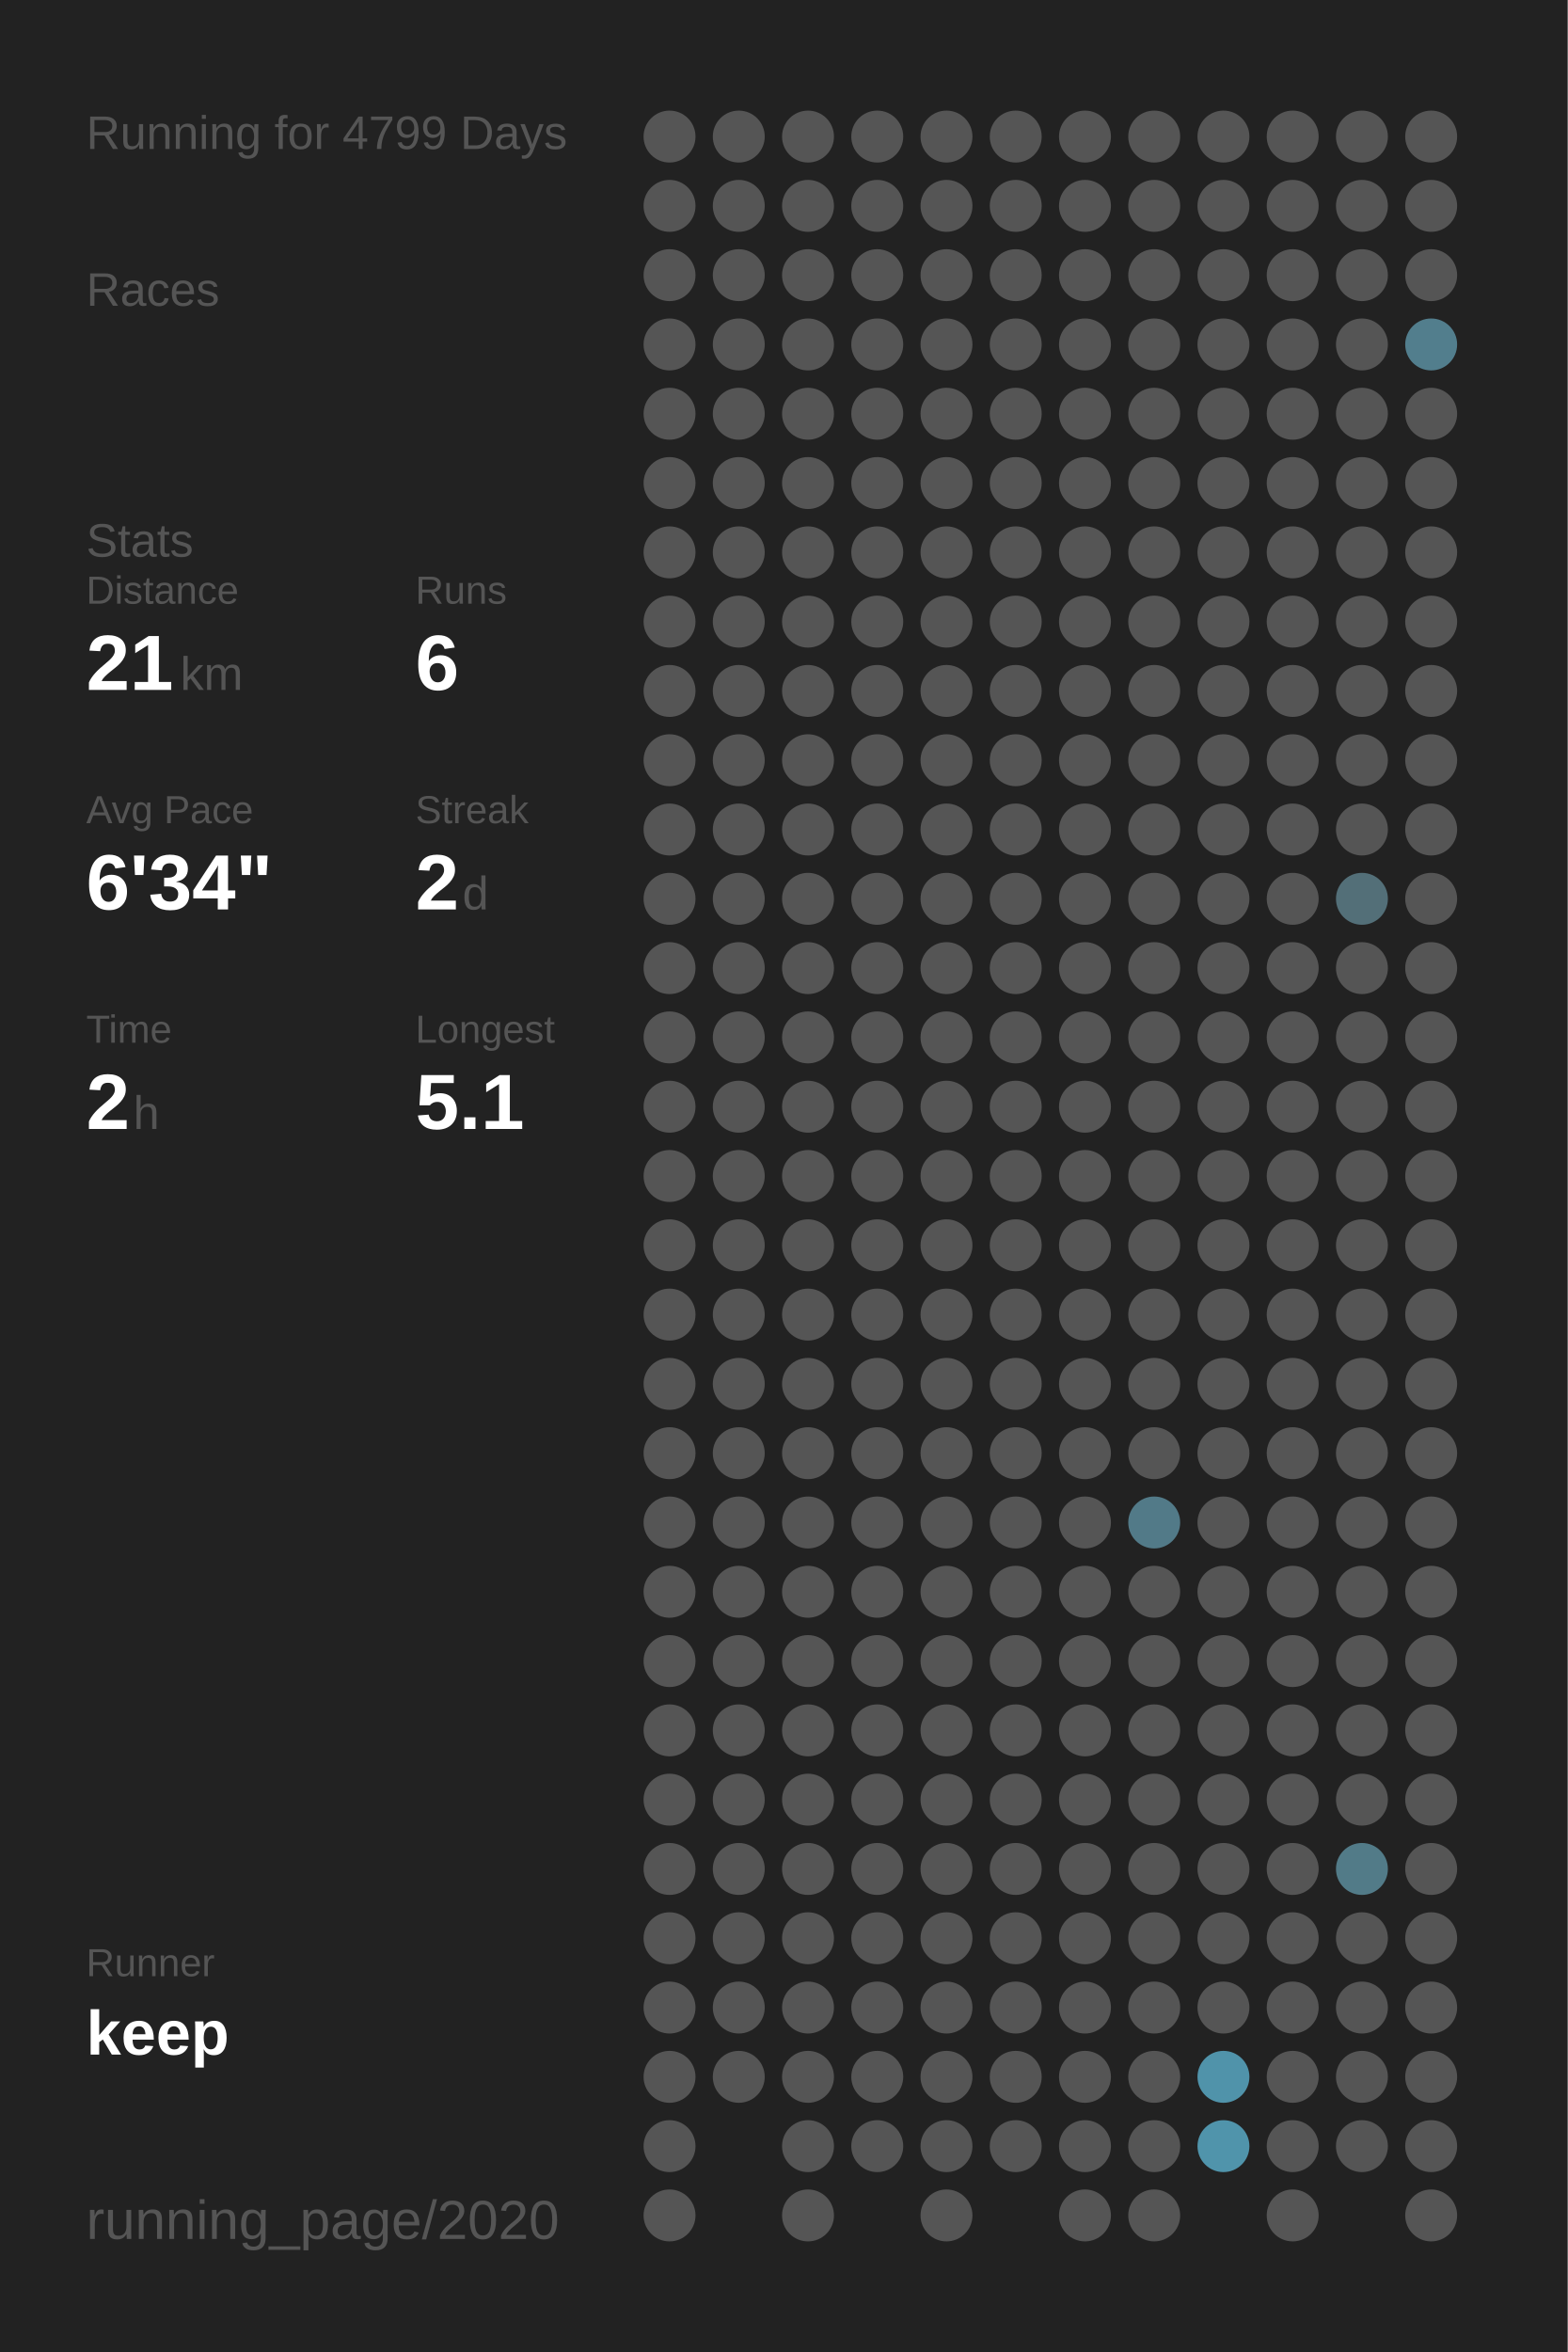
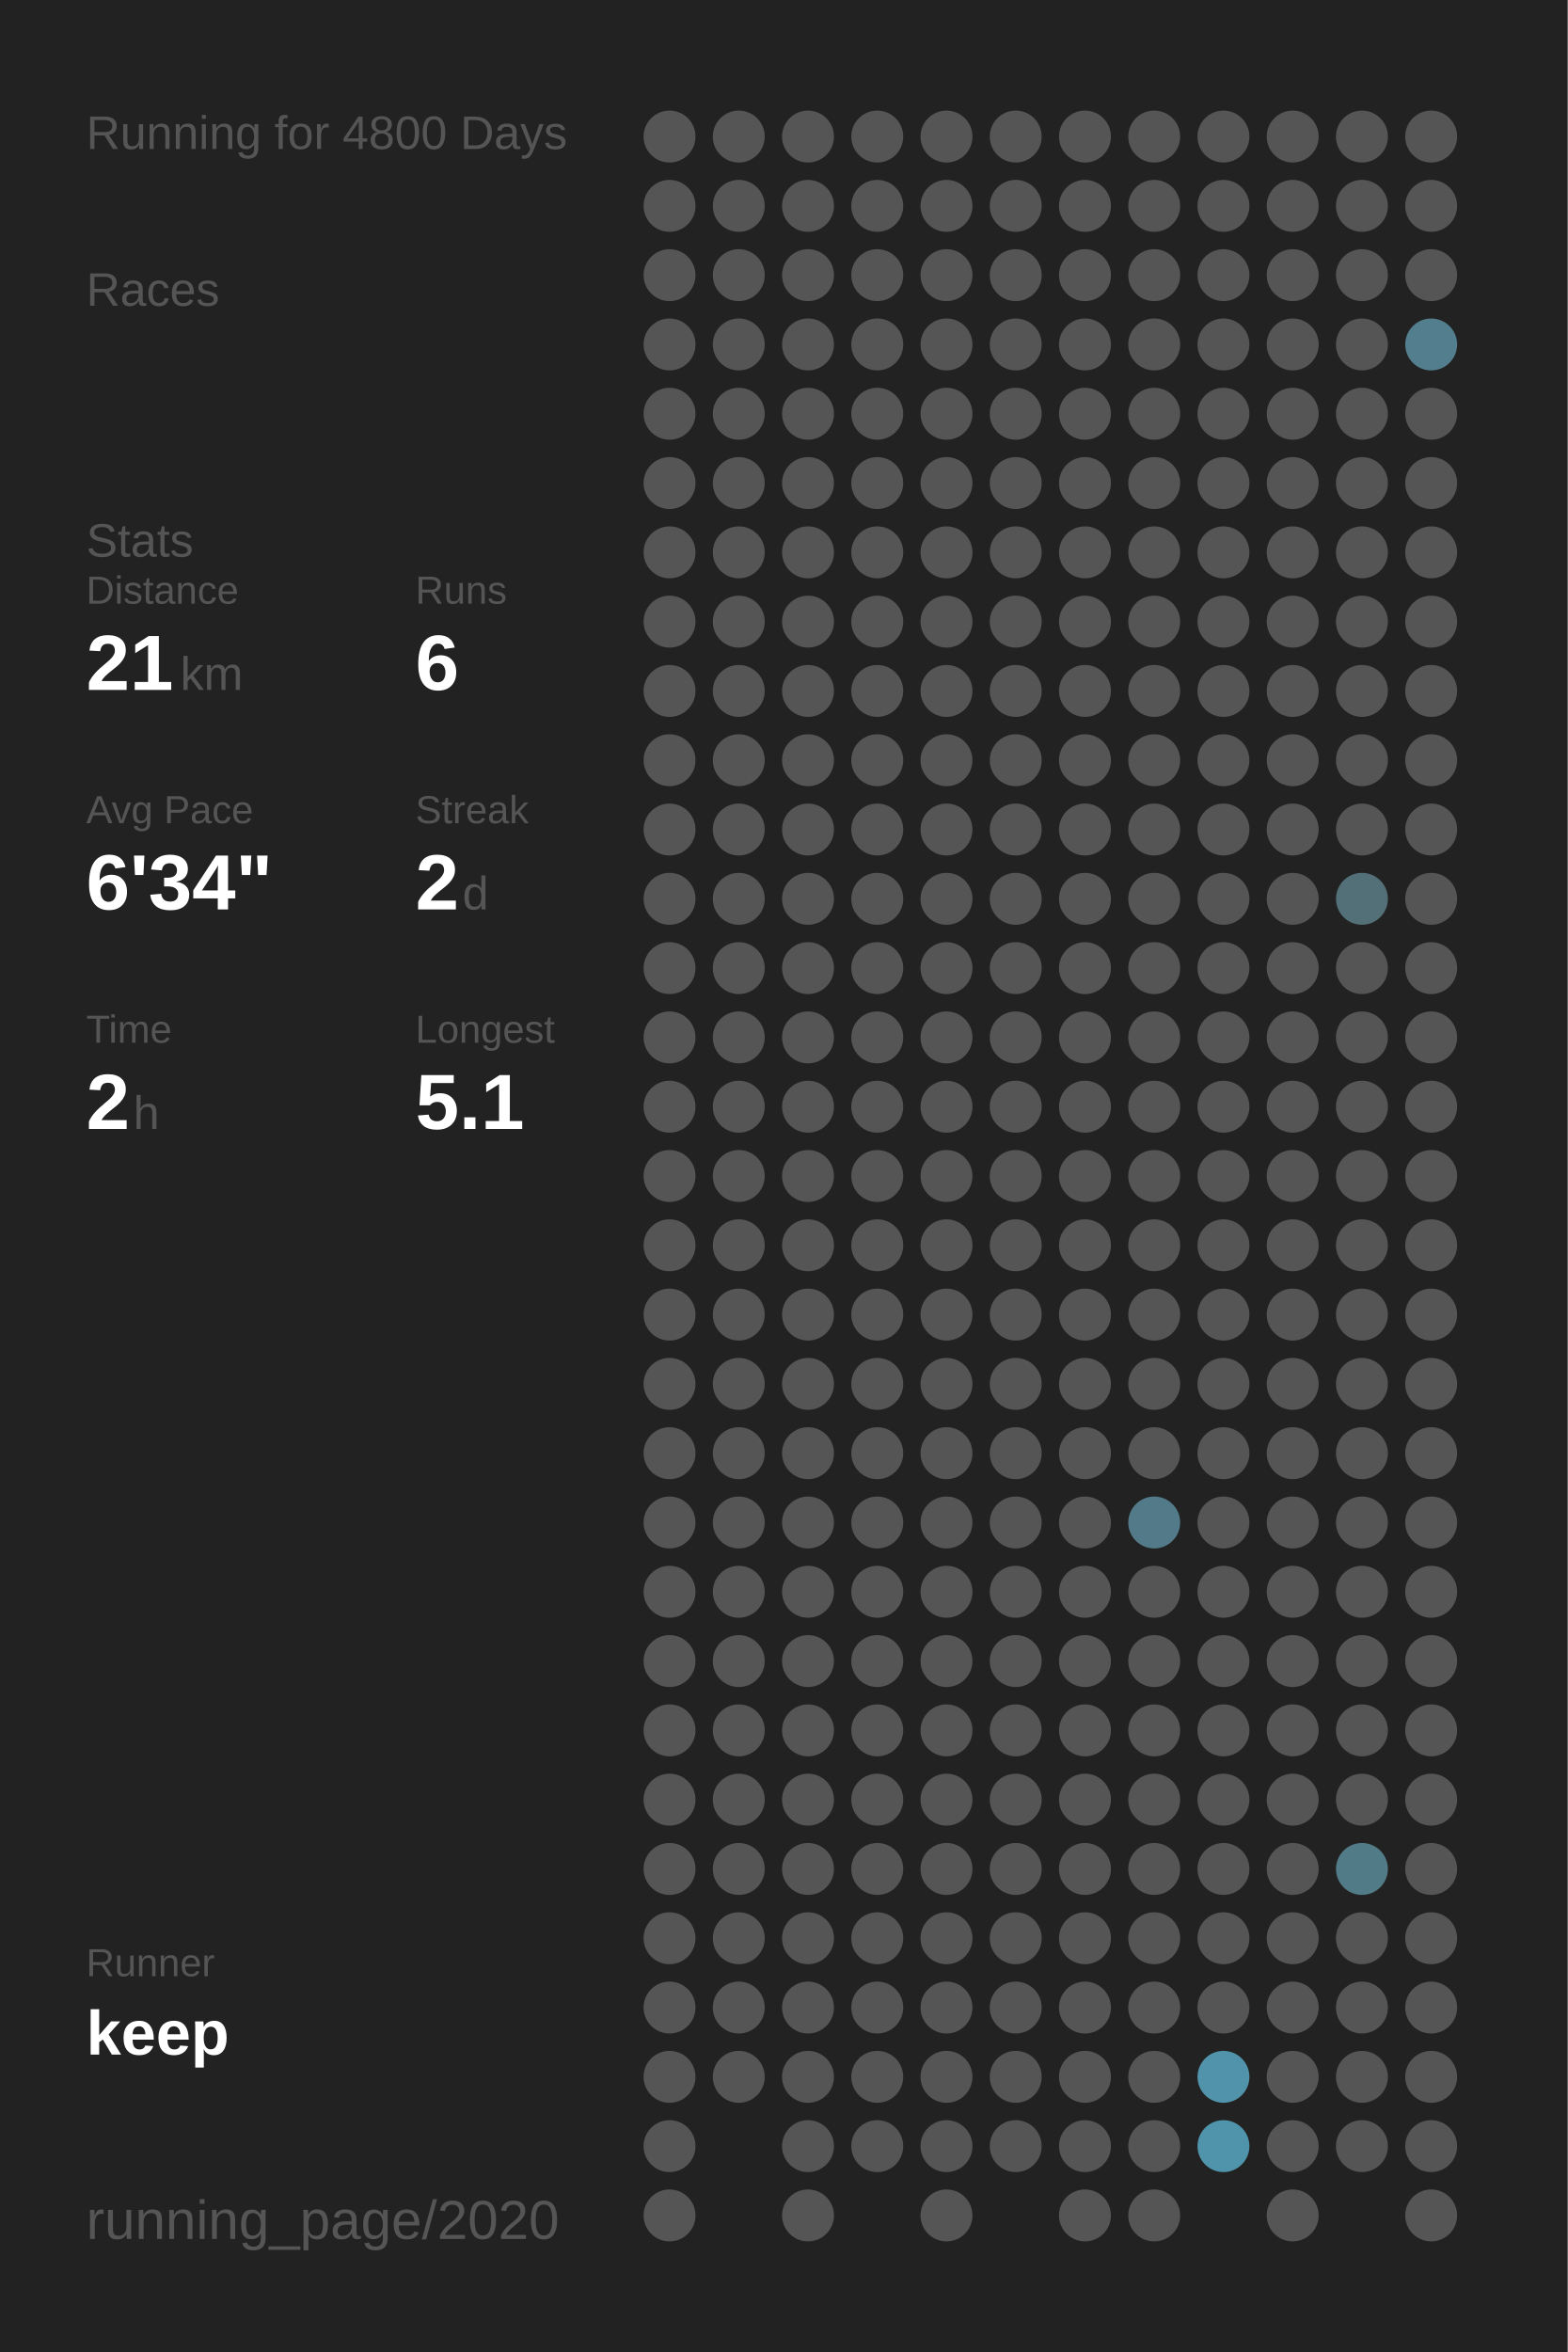
<svg xmlns="http://www.w3.org/2000/svg" baseProfile="full" height="300mm" version="1.1" viewBox="0,0,200,300" width="200mm">
  <defs />
  <rect fill="#222222" height="300" width="200" x="0" y="0" />
-   <text fill="#555555" style="font-size:6px; font-family:Arial;" x="11" y="19">Running for 4799 Days</text>
+   <text fill="#555555" style="font-size:6px; font-family:Arial;" x="11" y="19">Running for 4800 Days</text>
  <text fill="#555555" style="font-size:6px; font-family:Arial;" x="11" y="39">Races</text>
  <text fill="#555555" style="font-size:6px; font-family:Arial;" x="11" y="71">Stats</text>
  <text fill="#555555" style="font-size:5px; font-family:Arial;" x="11" y="77">Distance</text>
  <text fill="#FFFFFF" style="font-size:10px; font-family:Arial; font-weight:bold;" x="11" y="88">21</text>
  <text fill="#555555" style="font-size:6px; font-family:Arial;" x="23" y="88">km</text>
  <text fill="#555555" style="font-size:5px; font-family:Arial;" x="53" y="77">Runs</text>
  <text fill="#FFFFFF" style="font-size:10px; font-family:Arial; font-weight:bold;" x="53" y="88">6</text>
  <text fill="#555555" style="font-size:5px; font-family:Arial;" x="11" y="105">Avg Pace</text>
  <text fill="#FFFFFF" style="font-size:10px; font-family:Arial; font-weight:bold;" x="11" y="116">6'34"</text>
  <text fill="#555555" style="font-size:5px; font-family:Arial;" x="53" y="105">Streak</text>
  <text fill="#FFFFFF" style="font-size:10px; font-family:Arial; font-weight:bold;" x="53" y="116">2</text>
  <text fill="#555555" style="font-size:6px; font-family:Arial;" x="59" y="116">d</text>
  <text fill="#555555" style="font-size:5px; font-family:Arial;" x="11" y="133">Time</text>
  <text fill="#FFFFFF" style="font-size:10px; font-family:Arial; font-weight:bold;" x="11" y="144">2</text>
  <text fill="#555555" style="font-size:6px; font-family:Arial;" x="17" y="144">h</text>
  <text fill="#555555" style="font-size:5px; font-family:Arial;" x="53" y="133">Longest</text>
  <text fill="#FFFFFF" style="font-size:10px; font-family:Arial; font-weight:bold;" x="53" y="144">5.1</text>
  <text fill="#555555" style="font-size:5px; font-family:Arial;" x="11" y="252.065">Runner</text>
  <text fill="#FFFFFF" style="font-size:8px; font-family:Arial; font-weight:bold;" x="11" y="262.065">keep</text>
  <text fill="#555555" style="font-size:7px; font-family:Arial;" x="11" y="285.581">running_page/2020</text>
  <circle cx="85.417" cy="17.419" fill="#555555" r="3.312" />
  <circle cx="85.417" cy="26.258" fill="#555555" r="3.312" />
  <circle cx="85.417" cy="35.097" fill="#555555" r="3.312" />
  <circle cx="85.417" cy="43.935" fill="#555555" r="3.312" />
  <circle cx="85.417" cy="52.774" fill="#555555" r="3.312" />
  <circle cx="85.417" cy="61.613" fill="#555555" r="3.312" />
  <circle cx="85.417" cy="70.452" fill="#555555" r="3.312" />
  <circle cx="85.417" cy="79.29" fill="#555555" r="3.312" />
  <circle cx="85.417" cy="88.129" fill="#555555" r="3.312" />
  <circle cx="85.417" cy="96.968" fill="#555555" r="3.312" />
  <circle cx="85.417" cy="105.806" fill="#555555" r="3.312" />
  <circle cx="85.417" cy="114.645" fill="#555555" r="3.312" />
  <circle cx="85.417" cy="123.484" fill="#555555" r="3.312" />
  <circle cx="85.417" cy="132.323" fill="#555555" r="3.312" />
  <circle cx="85.417" cy="141.161" fill="#555555" r="3.312" />
  <circle cx="85.417" cy="150" fill="#555555" r="3.312" />
  <circle cx="85.417" cy="158.839" fill="#555555" r="3.312" />
  <circle cx="85.417" cy="167.677" fill="#555555" r="3.312" />
  <circle cx="85.417" cy="176.516" fill="#555555" r="3.312" />
  <circle cx="85.417" cy="185.355" fill="#555555" r="3.312" />
  <circle cx="85.417" cy="194.194" fill="#555555" r="3.312" />
  <circle cx="85.417" cy="203.032" fill="#555555" r="3.312" />
  <circle cx="85.417" cy="211.871" fill="#555555" r="3.312" />
  <circle cx="85.417" cy="220.71" fill="#555555" r="3.312" />
  <circle cx="85.417" cy="229.548" fill="#555555" r="3.312" />
  <circle cx="85.417" cy="238.387" fill="#555555" r="3.312" />
  <circle cx="85.417" cy="247.226" fill="#555555" r="3.312" />
  <circle cx="85.417" cy="256.065" fill="#555555" r="3.312" />
  <circle cx="85.417" cy="264.903" fill="#555555" r="3.312" />
  <circle cx="85.417" cy="273.742" fill="#555555" r="3.312" />
  <circle cx="85.417" cy="282.581" fill="#555555" r="3.312" />
  <circle cx="94.25" cy="17.419" fill="#555555" r="3.312" />
  <circle cx="94.25" cy="26.258" fill="#555555" r="3.312" />
  <circle cx="94.25" cy="35.097" fill="#555555" r="3.312" />
  <circle cx="94.25" cy="43.935" fill="#555555" r="3.312" />
  <circle cx="94.25" cy="52.774" fill="#555555" r="3.312" />
  <circle cx="94.25" cy="61.613" fill="#555555" r="3.312" />
  <circle cx="94.25" cy="70.452" fill="#555555" r="3.312" />
  <circle cx="94.25" cy="79.29" fill="#555555" r="3.312" />
  <circle cx="94.25" cy="88.129" fill="#555555" r="3.312" />
  <circle cx="94.25" cy="96.968" fill="#555555" r="3.312" />
  <circle cx="94.25" cy="105.806" fill="#555555" r="3.312" />
  <circle cx="94.25" cy="114.645" fill="#555555" r="3.312" />
  <circle cx="94.25" cy="123.484" fill="#555555" r="3.312" />
  <circle cx="94.25" cy="132.323" fill="#555555" r="3.312" />
  <circle cx="94.25" cy="141.161" fill="#555555" r="3.312" />
  <circle cx="94.25" cy="150" fill="#555555" r="3.312" />
  <circle cx="94.25" cy="158.839" fill="#555555" r="3.312" />
  <circle cx="94.25" cy="167.677" fill="#555555" r="3.312" />
  <circle cx="94.25" cy="176.516" fill="#555555" r="3.312" />
  <circle cx="94.25" cy="185.355" fill="#555555" r="3.312" />
  <circle cx="94.25" cy="194.194" fill="#555555" r="3.312" />
  <circle cx="94.25" cy="203.032" fill="#555555" r="3.312" />
  <circle cx="94.25" cy="211.871" fill="#555555" r="3.312" />
  <circle cx="94.25" cy="220.71" fill="#555555" r="3.312" />
  <circle cx="94.25" cy="229.548" fill="#555555" r="3.312" />
  <circle cx="94.25" cy="238.387" fill="#555555" r="3.312" />
  <circle cx="94.25" cy="247.226" fill="#555555" r="3.312" />
  <circle cx="94.25" cy="256.065" fill="#555555" r="3.312" />
  <circle cx="94.25" cy="264.903" fill="#555555" r="3.312" />
  <circle cx="103.083" cy="17.419" fill="#555555" r="3.312" />
  <circle cx="103.083" cy="26.258" fill="#555555" r="3.312" />
  <circle cx="103.083" cy="35.097" fill="#555555" r="3.312" />
  <circle cx="103.083" cy="43.935" fill="#555555" r="3.312" />
  <circle cx="103.083" cy="52.774" fill="#555555" r="3.312" />
  <circle cx="103.083" cy="61.613" fill="#555555" r="3.312" />
  <circle cx="103.083" cy="70.452" fill="#555555" r="3.312" />
  <circle cx="103.083" cy="79.29" fill="#555555" r="3.312" />
  <circle cx="103.083" cy="88.129" fill="#555555" r="3.312" />
  <circle cx="103.083" cy="96.968" fill="#555555" r="3.312" />
  <circle cx="103.083" cy="105.806" fill="#555555" r="3.312" />
  <circle cx="103.083" cy="114.645" fill="#555555" r="3.312" />
  <circle cx="103.083" cy="123.484" fill="#555555" r="3.312" />
  <circle cx="103.083" cy="132.323" fill="#555555" r="3.312" />
  <circle cx="103.083" cy="141.161" fill="#555555" r="3.312" />
  <circle cx="103.083" cy="150" fill="#555555" r="3.312" />
  <circle cx="103.083" cy="158.839" fill="#555555" r="3.312" />
  <circle cx="103.083" cy="167.677" fill="#555555" r="3.312" />
  <circle cx="103.083" cy="176.516" fill="#555555" r="3.312" />
  <circle cx="103.083" cy="185.355" fill="#555555" r="3.312" />
  <circle cx="103.083" cy="194.194" fill="#555555" r="3.312" />
  <circle cx="103.083" cy="203.032" fill="#555555" r="3.312" />
  <circle cx="103.083" cy="211.871" fill="#555555" r="3.312" />
  <circle cx="103.083" cy="220.71" fill="#555555" r="3.312" />
  <circle cx="103.083" cy="229.548" fill="#555555" r="3.312" />
  <circle cx="103.083" cy="238.387" fill="#555555" r="3.312" />
  <circle cx="103.083" cy="247.226" fill="#555555" r="3.312" />
  <circle cx="103.083" cy="256.065" fill="#555555" r="3.312" />
  <circle cx="103.083" cy="264.903" fill="#555555" r="3.312" />
  <circle cx="103.083" cy="273.742" fill="#555555" r="3.312" />
  <circle cx="103.083" cy="282.581" fill="#555555" r="3.312" />
  <circle cx="111.917" cy="17.419" fill="#555555" r="3.312" />
  <circle cx="111.917" cy="26.258" fill="#555555" r="3.312" />
  <circle cx="111.917" cy="35.097" fill="#555555" r="3.312" />
  <circle cx="111.917" cy="43.935" fill="#555555" r="3.312" />
  <circle cx="111.917" cy="52.774" fill="#555555" r="3.312" />
  <circle cx="111.917" cy="61.613" fill="#555555" r="3.312" />
  <circle cx="111.917" cy="70.452" fill="#555555" r="3.312" />
  <circle cx="111.917" cy="79.29" fill="#555555" r="3.312" />
  <circle cx="111.917" cy="88.129" fill="#555555" r="3.312" />
  <circle cx="111.917" cy="96.968" fill="#555555" r="3.312" />
  <circle cx="111.917" cy="105.806" fill="#555555" r="3.312" />
  <circle cx="111.917" cy="114.645" fill="#555555" r="3.312" />
  <circle cx="111.917" cy="123.484" fill="#555555" r="3.312" />
  <circle cx="111.917" cy="132.323" fill="#555555" r="3.312" />
  <circle cx="111.917" cy="141.161" fill="#555555" r="3.312" />
  <circle cx="111.917" cy="150" fill="#555555" r="3.312" />
  <circle cx="111.917" cy="158.839" fill="#555555" r="3.312" />
  <circle cx="111.917" cy="167.677" fill="#555555" r="3.312" />
  <circle cx="111.917" cy="176.516" fill="#555555" r="3.312" />
  <circle cx="111.917" cy="185.355" fill="#555555" r="3.312" />
  <circle cx="111.917" cy="194.194" fill="#555555" r="3.312" />
  <circle cx="111.917" cy="203.032" fill="#555555" r="3.312" />
  <circle cx="111.917" cy="211.871" fill="#555555" r="3.312" />
  <circle cx="111.917" cy="220.71" fill="#555555" r="3.312" />
  <circle cx="111.917" cy="229.548" fill="#555555" r="3.312" />
  <circle cx="111.917" cy="238.387" fill="#555555" r="3.312" />
  <circle cx="111.917" cy="247.226" fill="#555555" r="3.312" />
  <circle cx="111.917" cy="256.065" fill="#555555" r="3.312" />
  <circle cx="111.917" cy="264.903" fill="#555555" r="3.312" />
  <circle cx="111.917" cy="273.742" fill="#555555" r="3.312" />
  <circle cx="120.75" cy="17.419" fill="#555555" r="3.312" />
  <circle cx="120.75" cy="26.258" fill="#555555" r="3.312" />
  <circle cx="120.75" cy="35.097" fill="#555555" r="3.312" />
  <circle cx="120.75" cy="43.935" fill="#555555" r="3.312" />
  <circle cx="120.75" cy="52.774" fill="#555555" r="3.312" />
  <circle cx="120.75" cy="61.613" fill="#555555" r="3.312" />
  <circle cx="120.75" cy="70.452" fill="#555555" r="3.312" />
  <circle cx="120.75" cy="79.29" fill="#555555" r="3.312" />
  <circle cx="120.75" cy="88.129" fill="#555555" r="3.312" />
  <circle cx="120.75" cy="96.968" fill="#555555" r="3.312" />
  <circle cx="120.75" cy="105.806" fill="#555555" r="3.312" />
  <circle cx="120.75" cy="114.645" fill="#555555" r="3.312" />
  <circle cx="120.75" cy="123.484" fill="#555555" r="3.312" />
  <circle cx="120.75" cy="132.323" fill="#555555" r="3.312" />
  <circle cx="120.75" cy="141.161" fill="#555555" r="3.312" />
  <circle cx="120.75" cy="150" fill="#555555" r="3.312" />
  <circle cx="120.75" cy="158.839" fill="#555555" r="3.312" />
  <circle cx="120.75" cy="167.677" fill="#555555" r="3.312" />
  <circle cx="120.75" cy="176.516" fill="#555555" r="3.312" />
  <circle cx="120.75" cy="185.355" fill="#555555" r="3.312" />
  <circle cx="120.75" cy="194.194" fill="#555555" r="3.312" />
  <circle cx="120.75" cy="203.032" fill="#555555" r="3.312" />
  <circle cx="120.75" cy="211.871" fill="#555555" r="3.312" />
  <circle cx="120.75" cy="220.71" fill="#555555" r="3.312" />
  <circle cx="120.75" cy="229.548" fill="#555555" r="3.312" />
  <circle cx="120.75" cy="238.387" fill="#555555" r="3.312" />
  <circle cx="120.75" cy="247.226" fill="#555555" r="3.312" />
  <circle cx="120.75" cy="256.065" fill="#555555" r="3.312" />
  <circle cx="120.75" cy="264.903" fill="#555555" r="3.312" />
  <circle cx="120.75" cy="273.742" fill="#555555" r="3.312" />
  <circle cx="120.75" cy="282.581" fill="#555555" r="3.312" />
  <circle cx="129.583" cy="17.419" fill="#555555" r="3.312" />
  <circle cx="129.583" cy="26.258" fill="#555555" r="3.312" />
  <circle cx="129.583" cy="35.097" fill="#555555" r="3.312" />
  <circle cx="129.583" cy="43.935" fill="#555555" r="3.312" />
  <circle cx="129.583" cy="52.774" fill="#555555" r="3.312" />
  <circle cx="129.583" cy="61.613" fill="#555555" r="3.312" />
  <circle cx="129.583" cy="70.452" fill="#555555" r="3.312" />
  <circle cx="129.583" cy="79.29" fill="#555555" r="3.312" />
  <circle cx="129.583" cy="88.129" fill="#555555" r="3.312" />
  <circle cx="129.583" cy="96.968" fill="#555555" r="3.312" />
  <circle cx="129.583" cy="105.806" fill="#555555" r="3.312" />
  <circle cx="129.583" cy="114.645" fill="#555555" r="3.312" />
  <circle cx="129.583" cy="123.484" fill="#555555" r="3.312" />
  <circle cx="129.583" cy="132.323" fill="#555555" r="3.312" />
  <circle cx="129.583" cy="141.161" fill="#555555" r="3.312" />
  <circle cx="129.583" cy="150" fill="#555555" r="3.312" />
  <circle cx="129.583" cy="158.839" fill="#555555" r="3.312" />
  <circle cx="129.583" cy="167.677" fill="#555555" r="3.312" />
  <circle cx="129.583" cy="176.516" fill="#555555" r="3.312" />
  <circle cx="129.583" cy="185.355" fill="#555555" r="3.312" />
  <circle cx="129.583" cy="194.194" fill="#555555" r="3.312" />
  <circle cx="129.583" cy="203.032" fill="#555555" r="3.312" />
  <circle cx="129.583" cy="211.871" fill="#555555" r="3.312" />
  <circle cx="129.583" cy="220.71" fill="#555555" r="3.312" />
  <circle cx="129.583" cy="229.548" fill="#555555" r="3.312" />
  <circle cx="129.583" cy="238.387" fill="#555555" r="3.312" />
  <circle cx="129.583" cy="247.226" fill="#555555" r="3.312" />
  <circle cx="129.583" cy="256.065" fill="#555555" r="3.312" />
  <circle cx="129.583" cy="264.903" fill="#555555" r="3.312" />
  <circle cx="129.583" cy="273.742" fill="#555555" r="3.312" />
  <circle cx="138.417" cy="17.419" fill="#555555" r="3.312" />
  <circle cx="138.417" cy="26.258" fill="#555555" r="3.312" />
  <circle cx="138.417" cy="35.097" fill="#555555" r="3.312" />
  <circle cx="138.417" cy="43.935" fill="#555555" r="3.312" />
  <circle cx="138.417" cy="52.774" fill="#555555" r="3.312" />
  <circle cx="138.417" cy="61.613" fill="#555555" r="3.312" />
  <circle cx="138.417" cy="70.452" fill="#555555" r="3.312" />
  <circle cx="138.417" cy="79.29" fill="#555555" r="3.312" />
  <circle cx="138.417" cy="88.129" fill="#555555" r="3.312" />
  <circle cx="138.417" cy="96.968" fill="#555555" r="3.312" />
  <circle cx="138.417" cy="105.806" fill="#555555" r="3.312" />
  <circle cx="138.417" cy="114.645" fill="#555555" r="3.312" />
  <circle cx="138.417" cy="123.484" fill="#555555" r="3.312" />
  <circle cx="138.417" cy="132.323" fill="#555555" r="3.312" />
  <circle cx="138.417" cy="141.161" fill="#555555" r="3.312" />
  <circle cx="138.417" cy="150" fill="#555555" r="3.312" />
  <circle cx="138.417" cy="158.839" fill="#555555" r="3.312" />
  <circle cx="138.417" cy="167.677" fill="#555555" r="3.312" />
  <circle cx="138.417" cy="176.516" fill="#555555" r="3.312" />
  <circle cx="138.417" cy="185.355" fill="#555555" r="3.312" />
  <circle cx="138.417" cy="194.194" fill="#555555" r="3.312" />
  <circle cx="138.417" cy="203.032" fill="#555555" r="3.312" />
  <circle cx="138.417" cy="211.871" fill="#555555" r="3.312" />
  <circle cx="138.417" cy="220.71" fill="#555555" r="3.312" />
  <circle cx="138.417" cy="229.548" fill="#555555" r="3.312" />
  <circle cx="138.417" cy="238.387" fill="#555555" r="3.312" />
  <circle cx="138.417" cy="247.226" fill="#555555" r="3.312" />
  <circle cx="138.417" cy="256.065" fill="#555555" r="3.312" />
  <circle cx="138.417" cy="264.903" fill="#555555" r="3.312" />
  <circle cx="138.417" cy="273.742" fill="#555555" r="3.312" />
  <circle cx="138.417" cy="282.581" fill="#555555" r="3.312" />
  <circle cx="147.25" cy="17.419" fill="#555555" r="3.312" />
  <circle cx="147.25" cy="26.258" fill="#555555" r="3.312" />
  <circle cx="147.25" cy="35.097" fill="#555555" r="3.312" />
  <circle cx="147.25" cy="43.935" fill="#555555" r="3.312" />
  <circle cx="147.25" cy="52.774" fill="#555555" r="3.312" />
  <circle cx="147.25" cy="61.613" fill="#555555" r="3.312" />
  <circle cx="147.25" cy="70.452" fill="#555555" r="3.312" />
  <circle cx="147.25" cy="79.29" fill="#555555" r="3.312" />
  <circle cx="147.25" cy="88.129" fill="#555555" r="3.312" />
  <circle cx="147.25" cy="96.968" fill="#555555" r="3.312" />
  <circle cx="147.25" cy="105.806" fill="#555555" r="3.312" />
  <circle cx="147.25" cy="114.645" fill="#555555" r="3.312" />
  <circle cx="147.25" cy="123.484" fill="#555555" r="3.312" />
  <circle cx="147.25" cy="132.323" fill="#555555" r="3.312" />
  <circle cx="147.25" cy="141.161" fill="#555555" r="3.312" />
  <circle cx="147.25" cy="150" fill="#555555" r="3.312" />
  <circle cx="147.25" cy="158.839" fill="#555555" r="3.312" />
  <circle cx="147.25" cy="167.677" fill="#555555" r="3.312" />
  <circle cx="147.25" cy="176.516" fill="#555555" r="3.312" />
  <circle cx="147.25" cy="185.355" fill="#555555" r="3.312" />
  <circle cx="147.25" cy="194.194" fill="#527a88" r="3.312" />
  <circle cx="147.25" cy="203.032" fill="#555555" r="3.312" />
  <circle cx="147.25" cy="211.871" fill="#555555" r="3.312" />
  <circle cx="147.25" cy="220.71" fill="#555555" r="3.312" />
  <circle cx="147.25" cy="229.548" fill="#555555" r="3.312" />
  <circle cx="147.25" cy="238.387" fill="#555555" r="3.312" />
  <circle cx="147.25" cy="247.226" fill="#555555" r="3.312" />
  <circle cx="147.25" cy="256.065" fill="#555555" r="3.312" />
  <circle cx="147.25" cy="264.903" fill="#555555" r="3.312" />
  <circle cx="147.25" cy="273.742" fill="#555555" r="3.312" />
  <circle cx="147.25" cy="282.581" fill="#555555" r="3.312" />
  <circle cx="156.083" cy="17.419" fill="#555555" r="3.312" />
  <circle cx="156.083" cy="26.258" fill="#555555" r="3.312" />
  <circle cx="156.083" cy="35.097" fill="#555555" r="3.312" />
  <circle cx="156.083" cy="43.935" fill="#555555" r="3.312" />
  <circle cx="156.083" cy="52.774" fill="#555555" r="3.312" />
  <circle cx="156.083" cy="61.613" fill="#555555" r="3.312" />
  <circle cx="156.083" cy="70.452" fill="#555555" r="3.312" />
  <circle cx="156.083" cy="79.29" fill="#555555" r="3.312" />
  <circle cx="156.083" cy="88.129" fill="#555555" r="3.312" />
  <circle cx="156.083" cy="96.968" fill="#555555" r="3.312" />
  <circle cx="156.083" cy="105.806" fill="#555555" r="3.312" />
  <circle cx="156.083" cy="114.645" fill="#555555" r="3.312" />
  <circle cx="156.083" cy="123.484" fill="#555555" r="3.312" />
  <circle cx="156.083" cy="132.323" fill="#555555" r="3.312" />
  <circle cx="156.083" cy="141.161" fill="#555555" r="3.312" />
  <circle cx="156.083" cy="150" fill="#555555" r="3.312" />
  <circle cx="156.083" cy="158.839" fill="#555555" r="3.312" />
  <circle cx="156.083" cy="167.677" fill="#555555" r="3.312" />
  <circle cx="156.083" cy="176.516" fill="#555555" r="3.312" />
  <circle cx="156.083" cy="185.355" fill="#555555" r="3.312" />
  <circle cx="156.083" cy="194.194" fill="#555555" r="3.312" />
  <circle cx="156.083" cy="203.032" fill="#555555" r="3.312" />
  <circle cx="156.083" cy="211.871" fill="#555555" r="3.312" />
  <circle cx="156.083" cy="220.71" fill="#555555" r="3.312" />
  <circle cx="156.083" cy="229.548" fill="#555555" r="3.312" />
  <circle cx="156.083" cy="238.387" fill="#555555" r="3.312" />
  <circle cx="156.083" cy="247.226" fill="#555555" r="3.312" />
  <circle cx="156.083" cy="256.065" fill="#555555" r="3.312" />
  <circle cx="156.083" cy="264.903" fill="#5093aa" r="3.312" />
  <circle cx="156.083" cy="273.742" fill="#5094ab" r="3.312" />
  <circle cx="164.917" cy="17.419" fill="#555555" r="3.312" />
  <circle cx="164.917" cy="26.258" fill="#555555" r="3.312" />
  <circle cx="164.917" cy="35.097" fill="#555555" r="3.312" />
  <circle cx="164.917" cy="43.935" fill="#555555" r="3.312" />
  <circle cx="164.917" cy="52.774" fill="#555555" r="3.312" />
  <circle cx="164.917" cy="61.613" fill="#555555" r="3.312" />
  <circle cx="164.917" cy="70.452" fill="#555555" r="3.312" />
  <circle cx="164.917" cy="79.29" fill="#555555" r="3.312" />
  <circle cx="164.917" cy="88.129" fill="#555555" r="3.312" />
  <circle cx="164.917" cy="96.968" fill="#555555" r="3.312" />
  <circle cx="164.917" cy="105.806" fill="#555555" r="3.312" />
  <circle cx="164.917" cy="114.645" fill="#555555" r="3.312" />
  <circle cx="164.917" cy="123.484" fill="#555555" r="3.312" />
  <circle cx="164.917" cy="132.323" fill="#555555" r="3.312" />
  <circle cx="164.917" cy="141.161" fill="#555555" r="3.312" />
  <circle cx="164.917" cy="150" fill="#555555" r="3.312" />
  <circle cx="164.917" cy="158.839" fill="#555555" r="3.312" />
  <circle cx="164.917" cy="167.677" fill="#555555" r="3.312" />
  <circle cx="164.917" cy="176.516" fill="#555555" r="3.312" />
  <circle cx="164.917" cy="185.355" fill="#555555" r="3.312" />
  <circle cx="164.917" cy="194.194" fill="#555555" r="3.312" />
  <circle cx="164.917" cy="203.032" fill="#555555" r="3.312" />
  <circle cx="164.917" cy="211.871" fill="#555555" r="3.312" />
  <circle cx="164.917" cy="220.71" fill="#555555" r="3.312" />
  <circle cx="164.917" cy="229.548" fill="#555555" r="3.312" />
  <circle cx="164.917" cy="238.387" fill="#555555" r="3.312" />
  <circle cx="164.917" cy="247.226" fill="#555555" r="3.312" />
  <circle cx="164.917" cy="256.065" fill="#555555" r="3.312" />
  <circle cx="164.917" cy="264.903" fill="#555555" r="3.312" />
  <circle cx="164.917" cy="273.742" fill="#555555" r="3.312" />
  <circle cx="164.917" cy="282.581" fill="#555555" r="3.312" />
  <circle cx="173.75" cy="17.419" fill="#555555" r="3.312" />
  <circle cx="173.75" cy="26.258" fill="#555555" r="3.312" />
  <circle cx="173.75" cy="35.097" fill="#555555" r="3.312" />
  <circle cx="173.75" cy="43.935" fill="#555555" r="3.312" />
  <circle cx="173.75" cy="52.774" fill="#555555" r="3.312" />
  <circle cx="173.75" cy="61.613" fill="#555555" r="3.312" />
  <circle cx="173.75" cy="70.452" fill="#555555" r="3.312" />
  <circle cx="173.75" cy="79.29" fill="#555555" r="3.312" />
  <circle cx="173.75" cy="88.129" fill="#555555" r="3.312" />
  <circle cx="173.75" cy="96.968" fill="#555555" r="3.312" />
  <circle cx="173.75" cy="105.806" fill="#555555" r="3.312" />
  <circle cx="173.75" cy="114.645" fill="#536f78" r="3.312" />
  <circle cx="173.75" cy="123.484" fill="#555555" r="3.312" />
  <circle cx="173.75" cy="132.323" fill="#555555" r="3.312" />
  <circle cx="173.75" cy="141.161" fill="#555555" r="3.312" />
  <circle cx="173.75" cy="150" fill="#555555" r="3.312" />
  <circle cx="173.75" cy="158.839" fill="#555555" r="3.312" />
  <circle cx="173.75" cy="167.677" fill="#555555" r="3.312" />
  <circle cx="173.75" cy="176.516" fill="#555555" r="3.312" />
  <circle cx="173.75" cy="185.355" fill="#555555" r="3.312" />
  <circle cx="173.75" cy="194.194" fill="#555555" r="3.312" />
  <circle cx="173.75" cy="203.032" fill="#555555" r="3.312" />
  <circle cx="173.75" cy="211.871" fill="#555555" r="3.312" />
  <circle cx="173.75" cy="220.71" fill="#555555" r="3.312" />
  <circle cx="173.75" cy="229.548" fill="#555555" r="3.312" />
  <circle cx="173.75" cy="238.387" fill="#527b88" r="3.312" />
  <circle cx="173.75" cy="247.226" fill="#555555" r="3.312" />
  <circle cx="173.75" cy="256.065" fill="#555555" r="3.312" />
  <circle cx="173.75" cy="264.903" fill="#555555" r="3.312" />
  <circle cx="173.75" cy="273.742" fill="#555555" r="3.312" />
  <circle cx="182.583" cy="17.419" fill="#555555" r="3.312" />
  <circle cx="182.583" cy="26.258" fill="#555555" r="3.312" />
  <circle cx="182.583" cy="35.097" fill="#555555" r="3.312" />
  <circle cx="182.583" cy="43.935" fill="#527e8d" r="3.312" />
  <circle cx="182.583" cy="52.774" fill="#555555" r="3.312" />
  <circle cx="182.583" cy="61.613" fill="#555555" r="3.312" />
  <circle cx="182.583" cy="70.452" fill="#555555" r="3.312" />
  <circle cx="182.583" cy="79.29" fill="#555555" r="3.312" />
  <circle cx="182.583" cy="88.129" fill="#555555" r="3.312" />
  <circle cx="182.583" cy="96.968" fill="#555555" r="3.312" />
  <circle cx="182.583" cy="105.806" fill="#555555" r="3.312" />
  <circle cx="182.583" cy="114.645" fill="#555555" r="3.312" />
  <circle cx="182.583" cy="123.484" fill="#555555" r="3.312" />
  <circle cx="182.583" cy="132.323" fill="#555555" r="3.312" />
  <circle cx="182.583" cy="141.161" fill="#555555" r="3.312" />
  <circle cx="182.583" cy="150" fill="#555555" r="3.312" />
  <circle cx="182.583" cy="158.839" fill="#555555" r="3.312" />
  <circle cx="182.583" cy="167.677" fill="#555555" r="3.312" />
  <circle cx="182.583" cy="176.516" fill="#555555" r="3.312" />
  <circle cx="182.583" cy="185.355" fill="#555555" r="3.312" />
  <circle cx="182.583" cy="194.194" fill="#555555" r="3.312" />
  <circle cx="182.583" cy="203.032" fill="#555555" r="3.312" />
  <circle cx="182.583" cy="211.871" fill="#555555" r="3.312" />
  <circle cx="182.583" cy="220.71" fill="#555555" r="3.312" />
  <circle cx="182.583" cy="229.548" fill="#555555" r="3.312" />
  <circle cx="182.583" cy="238.387" fill="#555555" r="3.312" />
  <circle cx="182.583" cy="247.226" fill="#555555" r="3.312" />
  <circle cx="182.583" cy="256.065" fill="#555555" r="3.312" />
  <circle cx="182.583" cy="264.903" fill="#555555" r="3.312" />
  <circle cx="182.583" cy="273.742" fill="#555555" r="3.312" />
  <circle cx="182.583" cy="282.581" fill="#555555" r="3.312" />
</svg>
